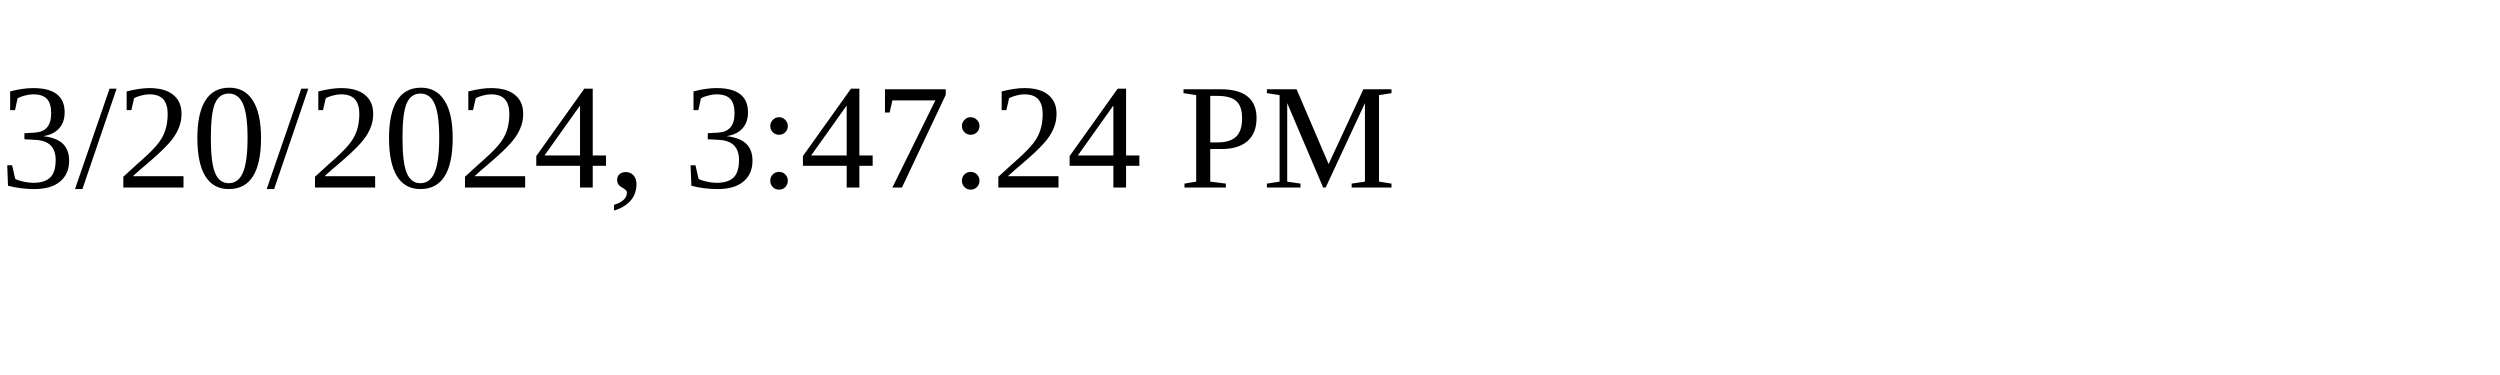
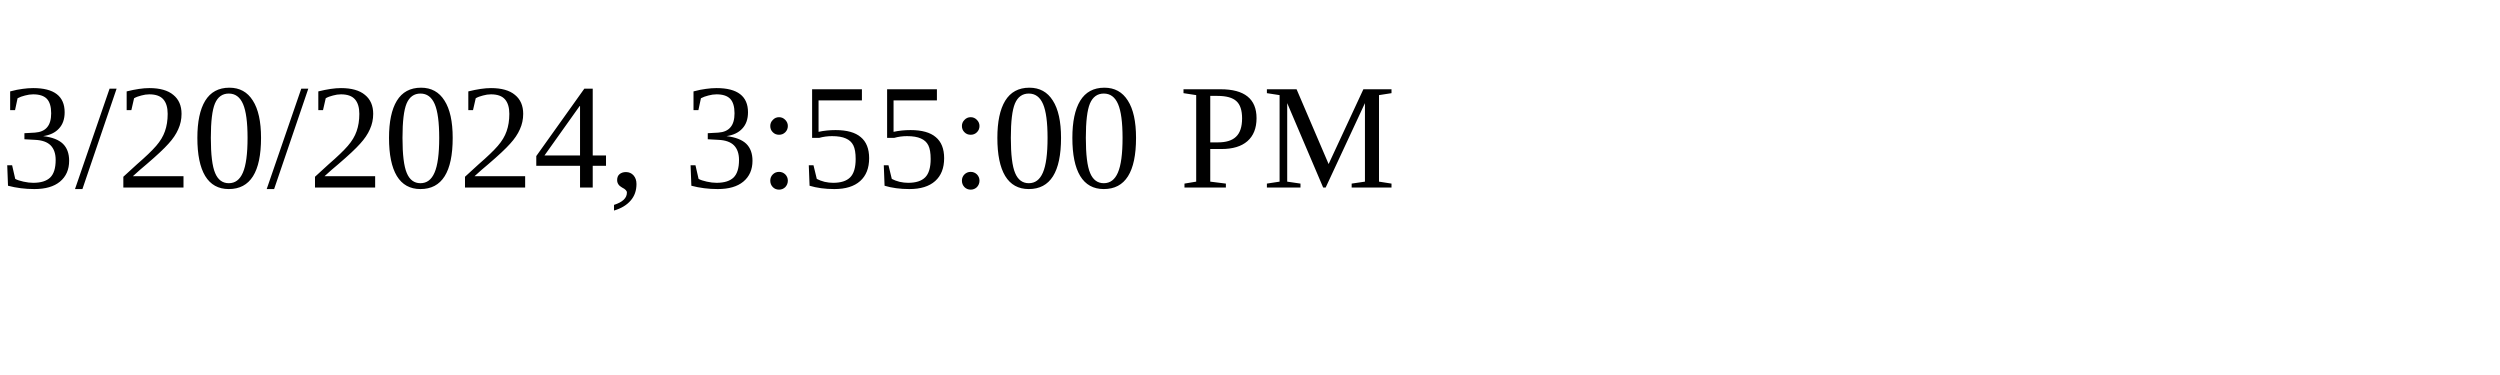
<svg xmlns="http://www.w3.org/2000/svg" height="30" width="200">
-   <text x="0" y="15">3/20/2024, 3:47:24 PM</text>
+   <text x="0" y="15">3/20/2024, 3:55:00 PM</text>
</svg>
